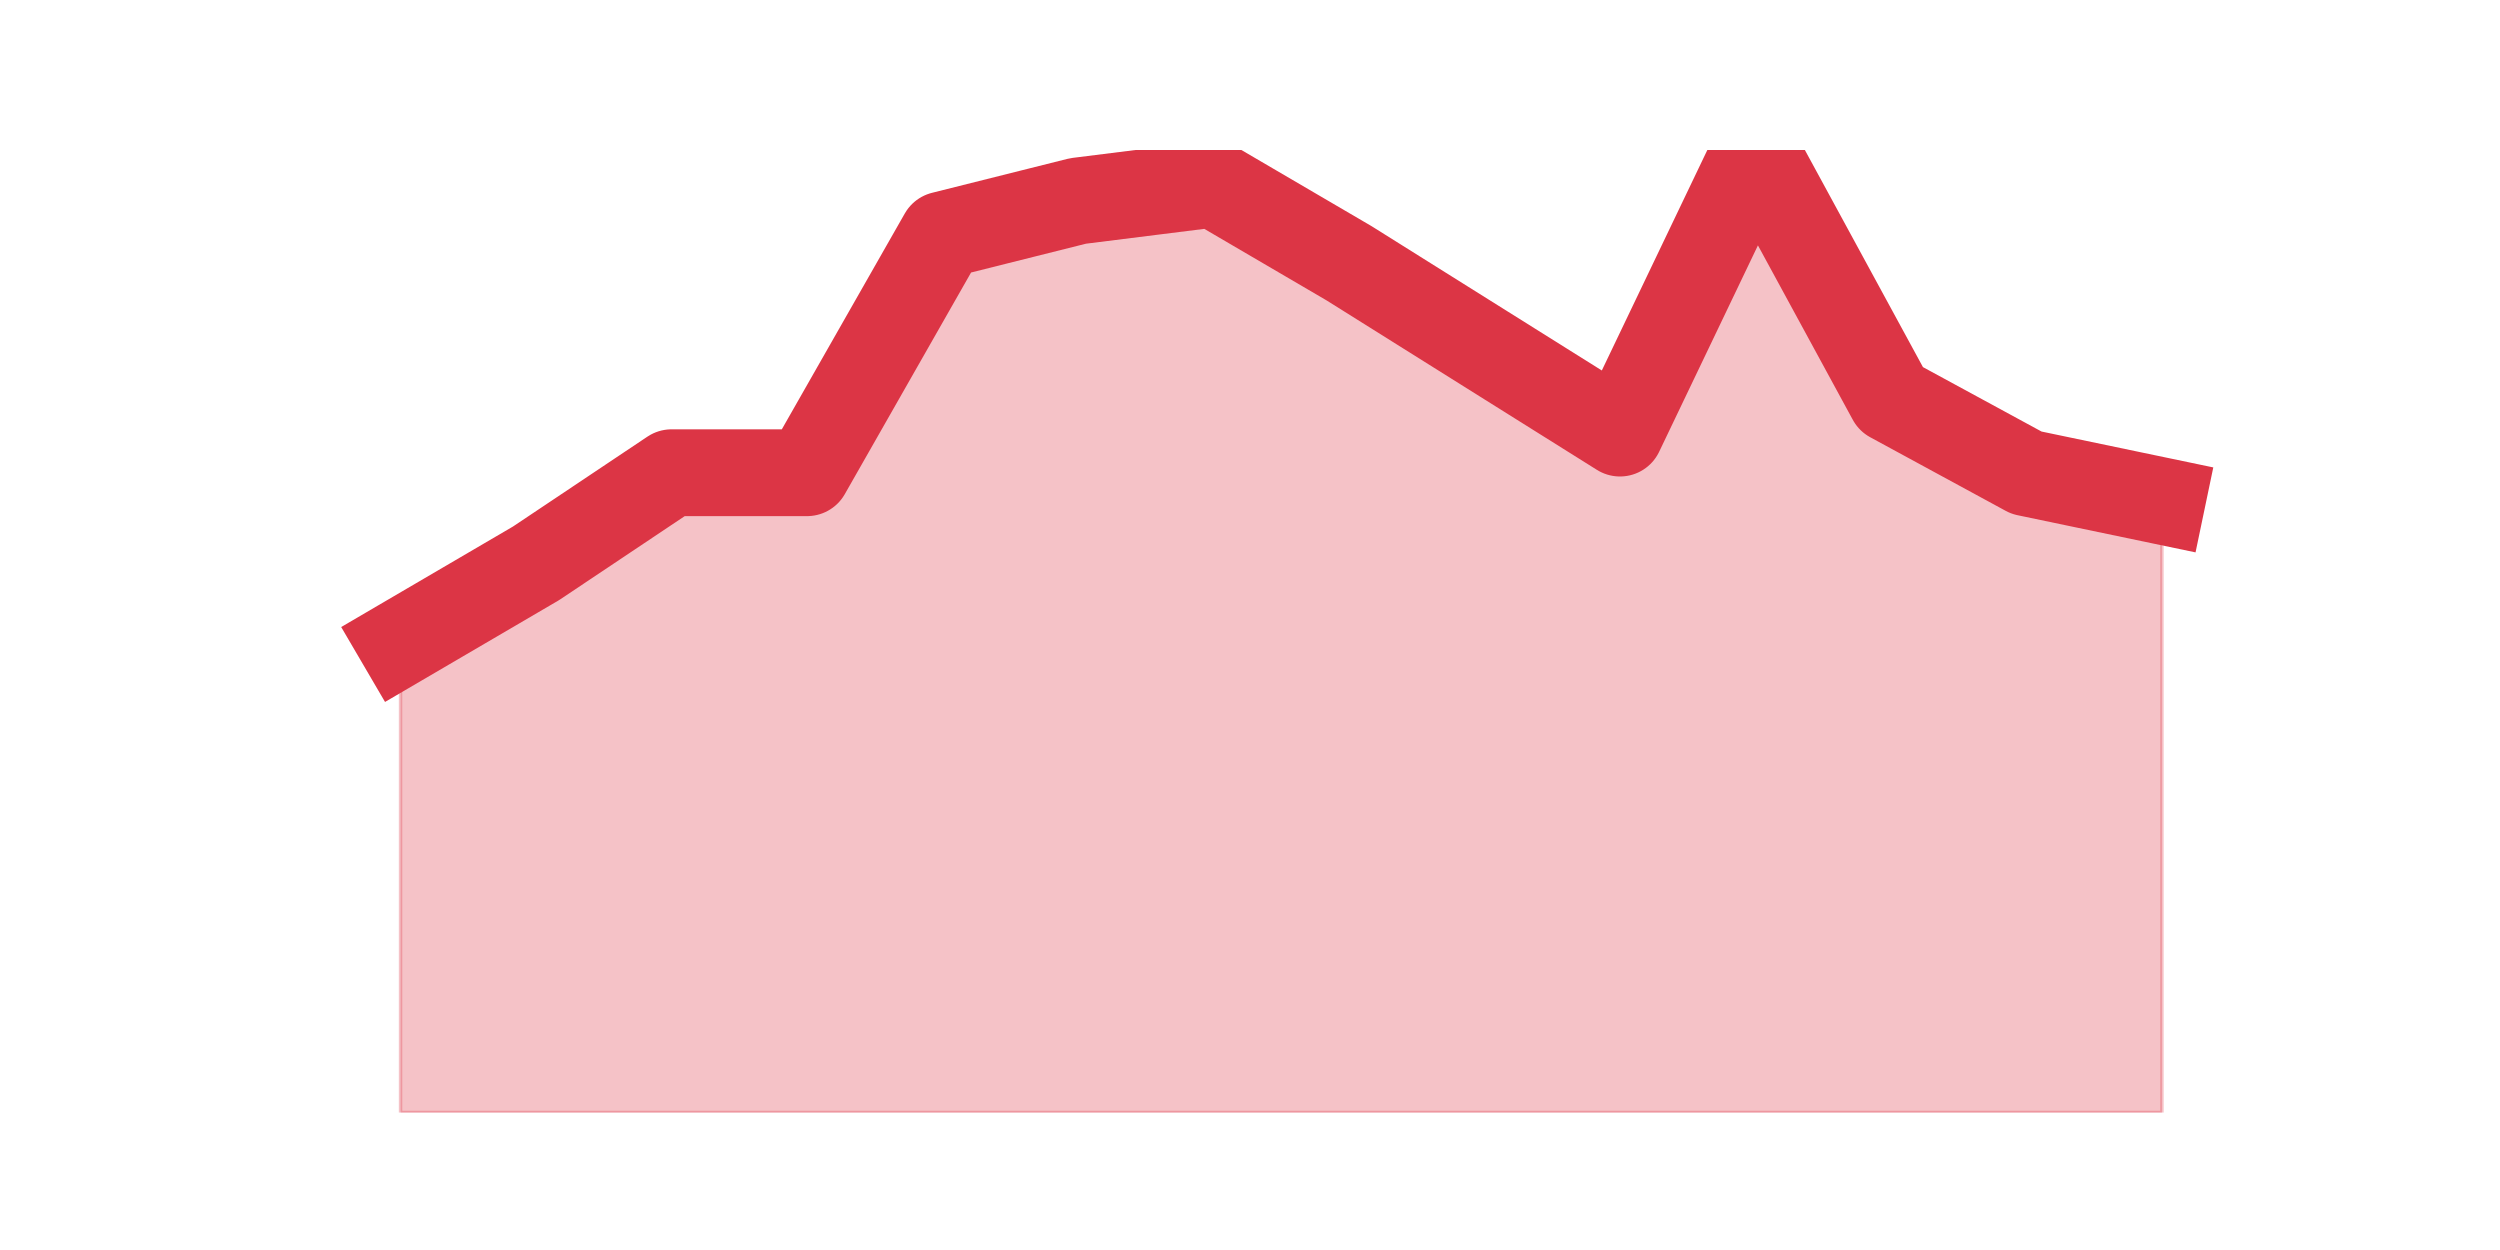
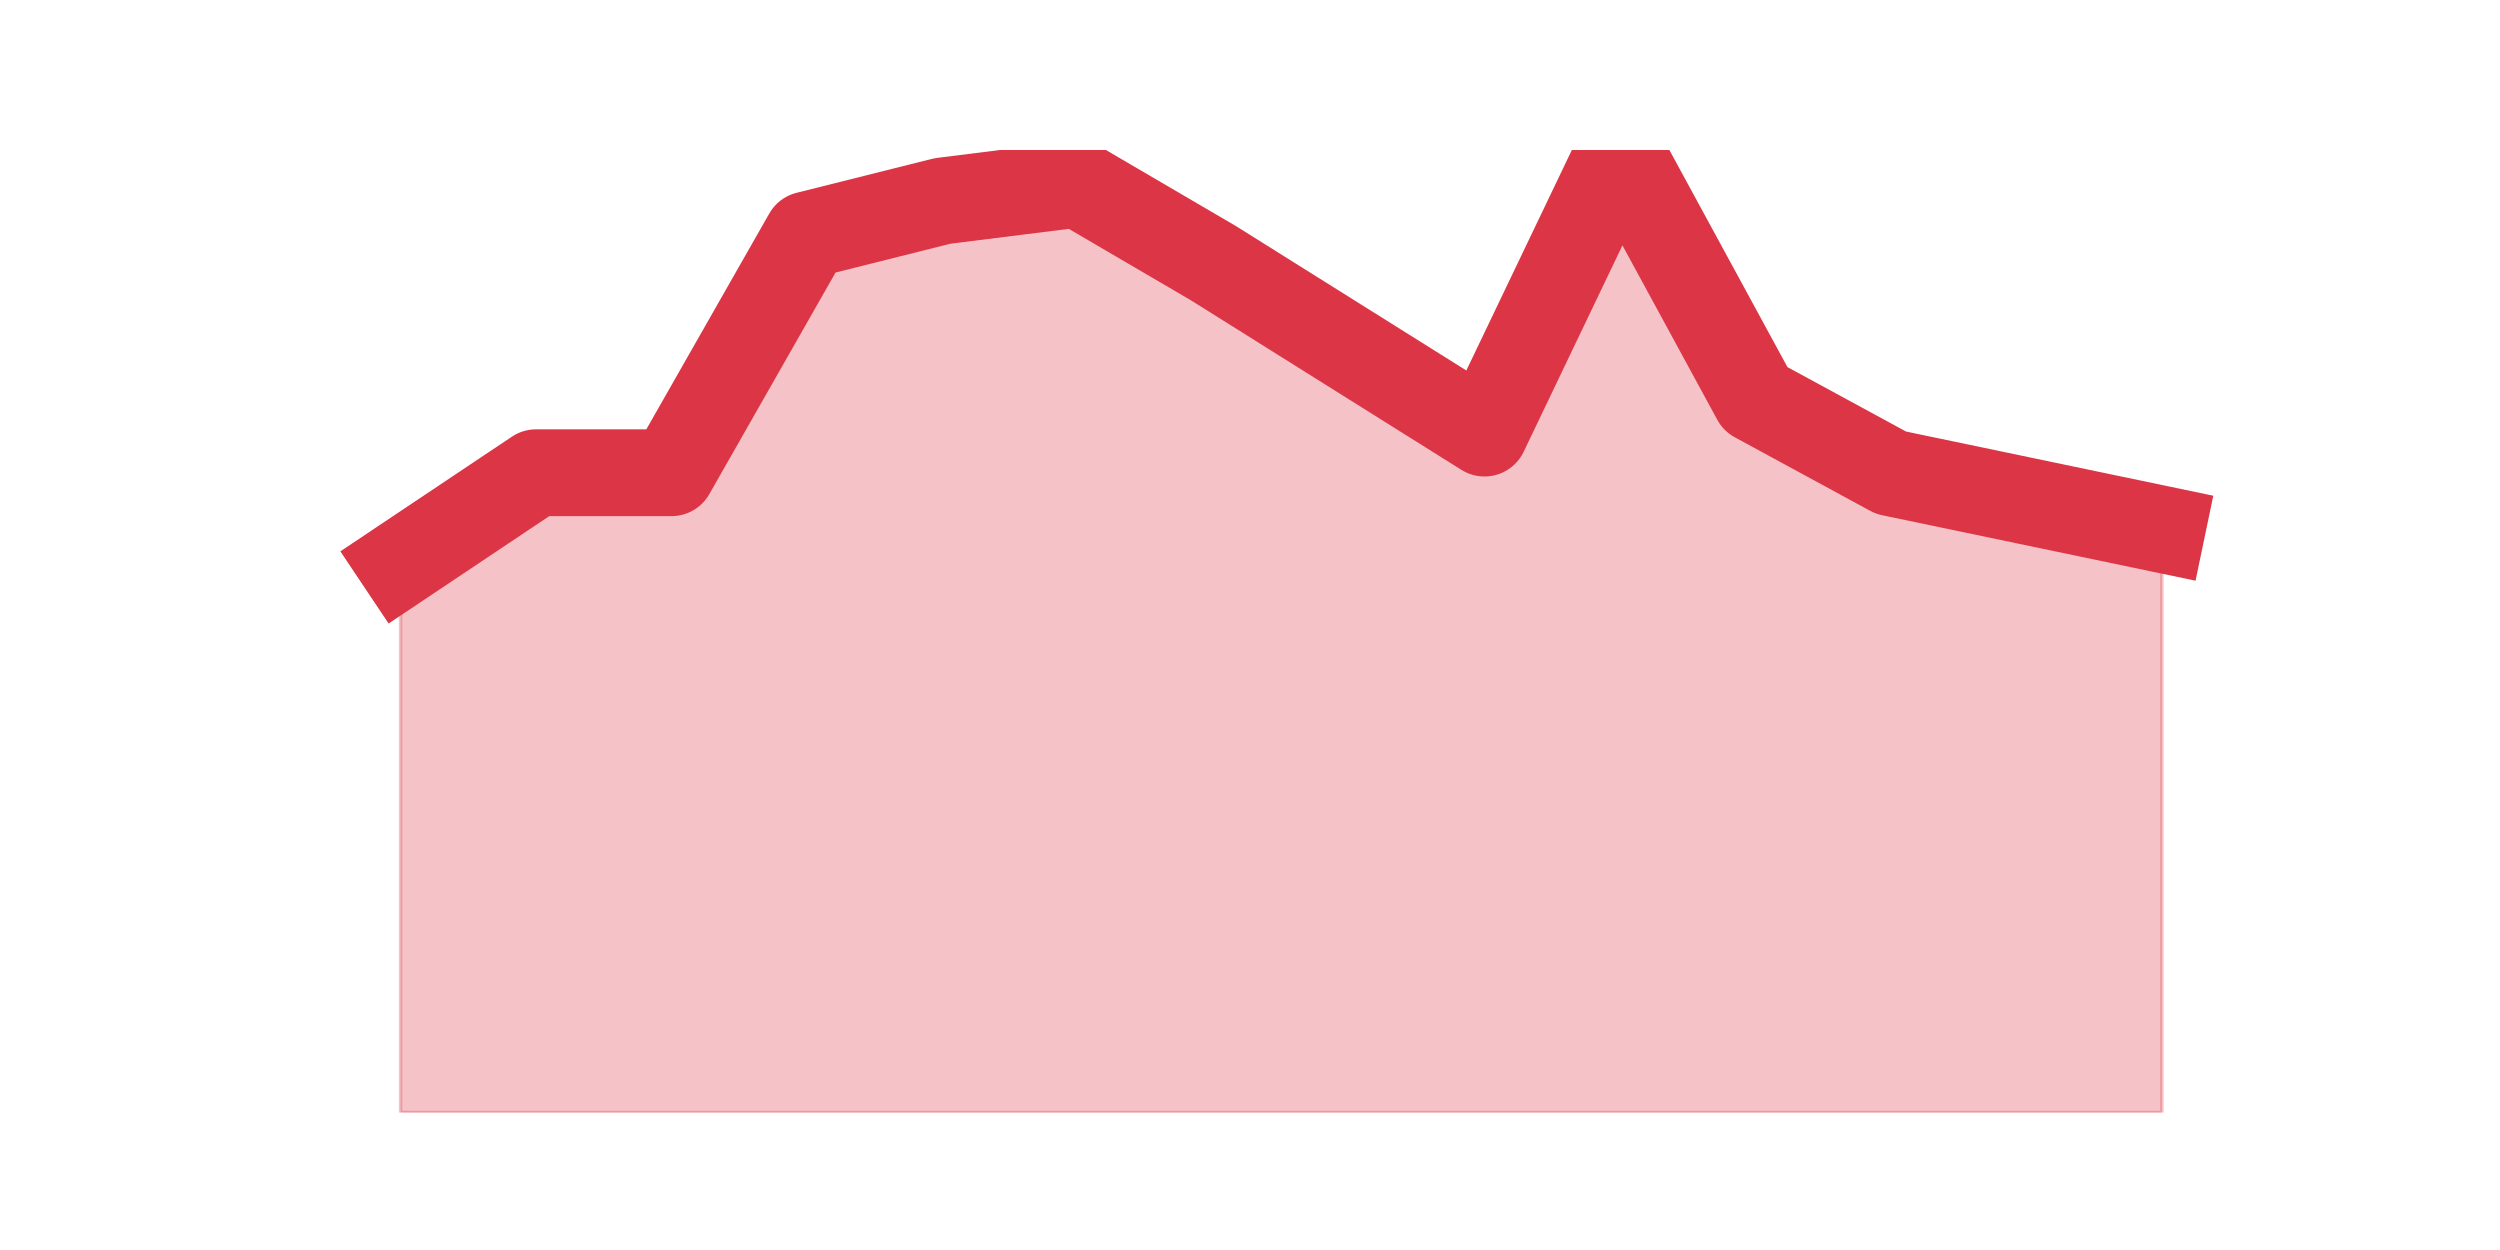
<svg xmlns="http://www.w3.org/2000/svg" xmlns:xlink="http://www.w3.org/1999/xlink" height="360pt" version="1.1" viewBox="0 0 720 360" width="720pt">
  <defs>
    <style type="text/css">*{stroke-linecap:butt;stroke-linejoin:round;}</style>
  </defs>
  <g id="figure_1">
    <g id="patch_1">
      <path d="M 0 360  L 720 360  L 720 0  L 0 0  z " style="fill:none;" />
    </g>
    <g id="axes_1">
      <g id="matplotlib.axis_1" />
      <g id="matplotlib.axis_2" />
      <g id="PolyCollection_1">
        <defs>
-           <path d="M 115.364 -174.939  L 115.364 -39.6  L 154.385 -39.6  L 193.406 -39.6  L 232.427 -39.6  L 271.448 -39.6  L 310.469 -39.6  L 349.49 -39.6  L 388.51 -39.6  L 427.531 -39.6  L 466.552 -39.6  L 505.573 -39.6  L 544.594 -39.6  L 583.615 -39.6  L 622.636 -39.6  L 622.636 -215.704  L 622.636 -215.704  L 583.615 -223.856  L 544.594 -245.054  L 505.573 -316.8  L 466.552 -235.271  L 427.531 -259.729  L 388.51 -284.188  L 349.49 -307.016  L 310.469 -302.125  L 271.448 -292.341  L 232.427 -223.856  L 193.406 -223.856  L 154.385 -197.767  L 115.364 -174.939  z " id="m747018801c" style="stroke:#dc3545;stroke-opacity:0.3;" />
+           <path d="M 115.364 -197.767  L 115.364 -39.6  L 154.385 -39.6  L 193.406 -39.6  L 232.427 -39.6  L 271.448 -39.6  L 310.469 -39.6  L 349.49 -39.6  L 388.51 -39.6  L 427.531 -39.6  L 466.552 -39.6  L 505.573 -39.6  L 544.594 -39.6  L 583.615 -39.6  L 622.636 -39.6  L 622.636 -207.551  L 622.636 -207.551  L 583.615 -215.704  L 544.594 -223.856  L 505.573 -245.054  L 466.552 -316.8  L 427.531 -235.271  L 388.51 -259.729  L 349.49 -284.188  L 310.469 -307.016  L 271.448 -302.125  L 232.427 -292.341  L 193.406 -223.856  L 154.385 -223.856  L 115.364 -197.767  z " id="mc0a20c885a" style="stroke:#dc3545;stroke-opacity:0.3;" />
        </defs>
-         <g clip-path="url(#p22b3805583)">
-           <use style="fill:#dc3545;fill-opacity:0.3;stroke:#dc3545;stroke-opacity:0.3;" x="0" xlink:href="#m747018801c" y="360" />
+         <g clip-path="url(#p3b5f4ab4c2)">
+           <use style="fill:#dc3545;fill-opacity:0.3;stroke:#dc3545;stroke-opacity:0.3;" x="0" xlink:href="#mc0a20c885a" y="360" />
        </g>
      </g>
      <g id="line2d_1">
-         <path clip-path="url(#p22b3805583)" d="M 115.364 185.061  L 154.385 162.233  L 193.406 136.144  L 232.427 136.144  L 271.448 67.659  L 310.469 57.875  L 349.49 52.984  L 388.51 75.812  L 427.531 100.271  L 466.552 124.729  L 505.573 43.2  L 544.594 114.946  L 583.615 136.144  L 622.636 144.296  " style="fill:none;stroke:#dc3545;stroke-linecap:square;stroke-width:25;" />
+         <path clip-path="url(#p3b5f4ab4c2)" d="M 115.364 162.233  L 154.385 136.144  L 193.406 136.144  L 232.427 67.659  L 271.448 57.875  L 310.469 52.984  L 349.49 75.812  L 388.51 100.271  L 427.531 124.729  L 466.552 43.2  L 505.573 114.946  L 544.594 136.144  L 583.615 144.296  L 622.636 152.449  " style="fill:none;stroke:#dc3545;stroke-linecap:square;stroke-width:25;" />
      </g>
    </g>
  </g>
  <defs>
-     <clipPath id="p22b3805583">
+     <clipPath id="p3b5f4ab4c2">
      <rect height="277.2" width="558" x="90" y="43.2" />
    </clipPath>
  </defs>
</svg>
